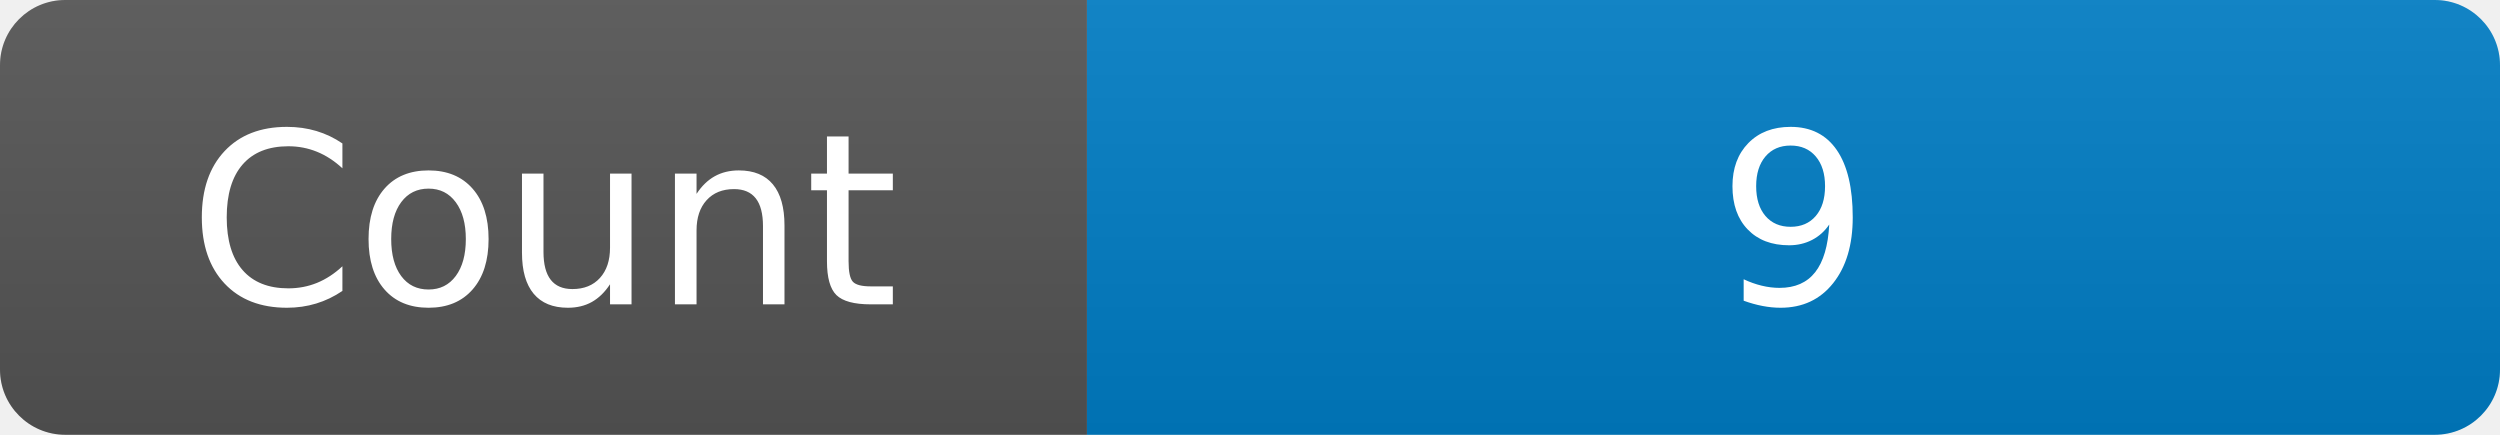
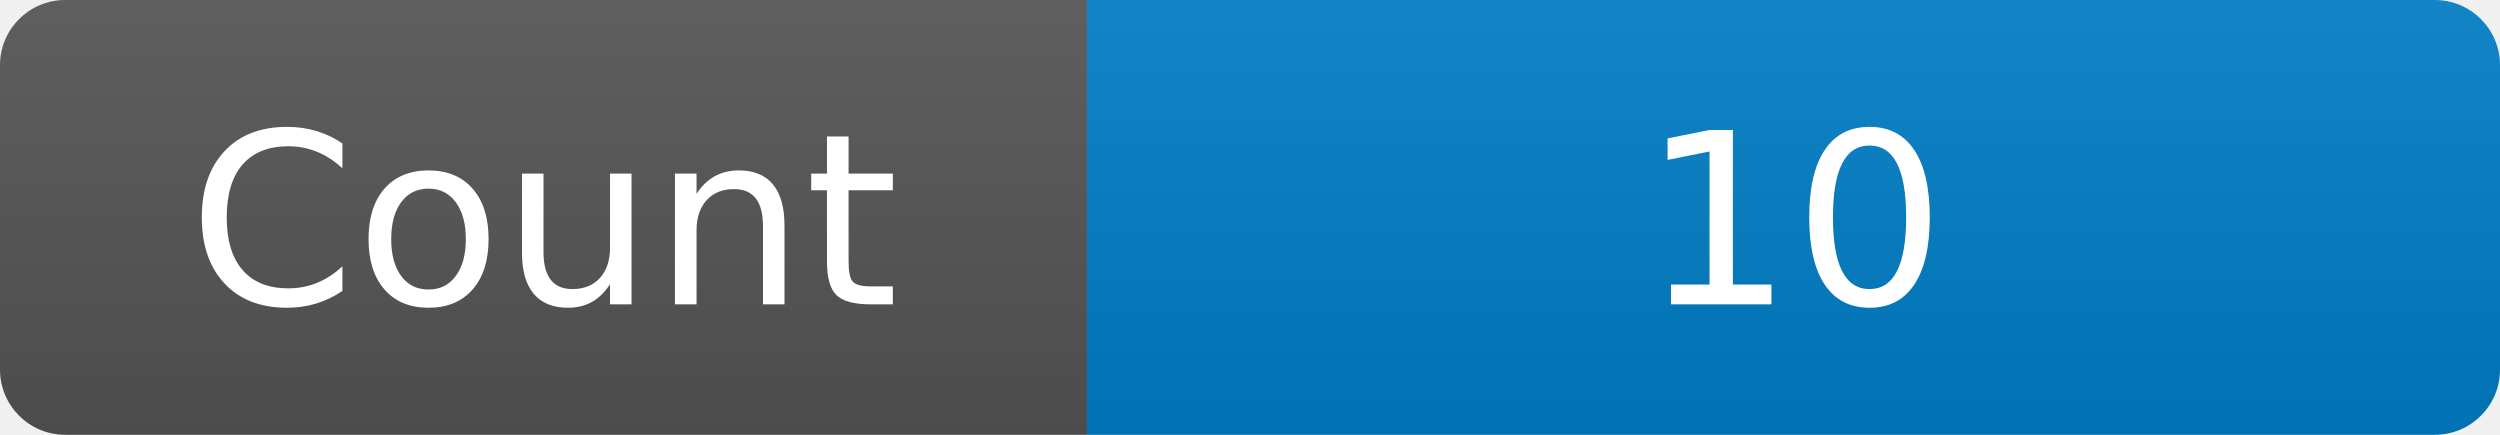
<svg xmlns="http://www.w3.org/2000/svg" width="115" height="20" role="img" aria-label="Maintained?: yes">
  <linearGradient id="s" x2="0" y2="100%">
    <stop offset="0" stop-color="#bbb" stop-opacity=".1" />
    <stop offset="1" stop-opacity=".1" />
  </linearGradient>
  <clipPath id="r">
    <rect width="115" height="20" rx="3" fill="#fff" />
  </clipPath>
  <g clip-path="url(#r)">
    <rect width="50" height="20" fill="#555" />
    <rect x="50" width="160" height="20" fill="#007ec6" />
    <rect width="115" height="20" fill="url(#s)" />
  </g>
  <g fill="#fff" text-anchor="middle" font-family="Verdana,Geneva,DejaVu Sans,sans-serif" font-size="110">
    <text x="250" y="140" transform="scale(.1)" fill="#fff">Count</text>
-     <text x="825" y="140" transform="scale(.1)" fill="#fff">9</text>
+     <text x="825" y="140" transform="scale(.1)" fill="#fff">10</text>
  </g>
</svg>
